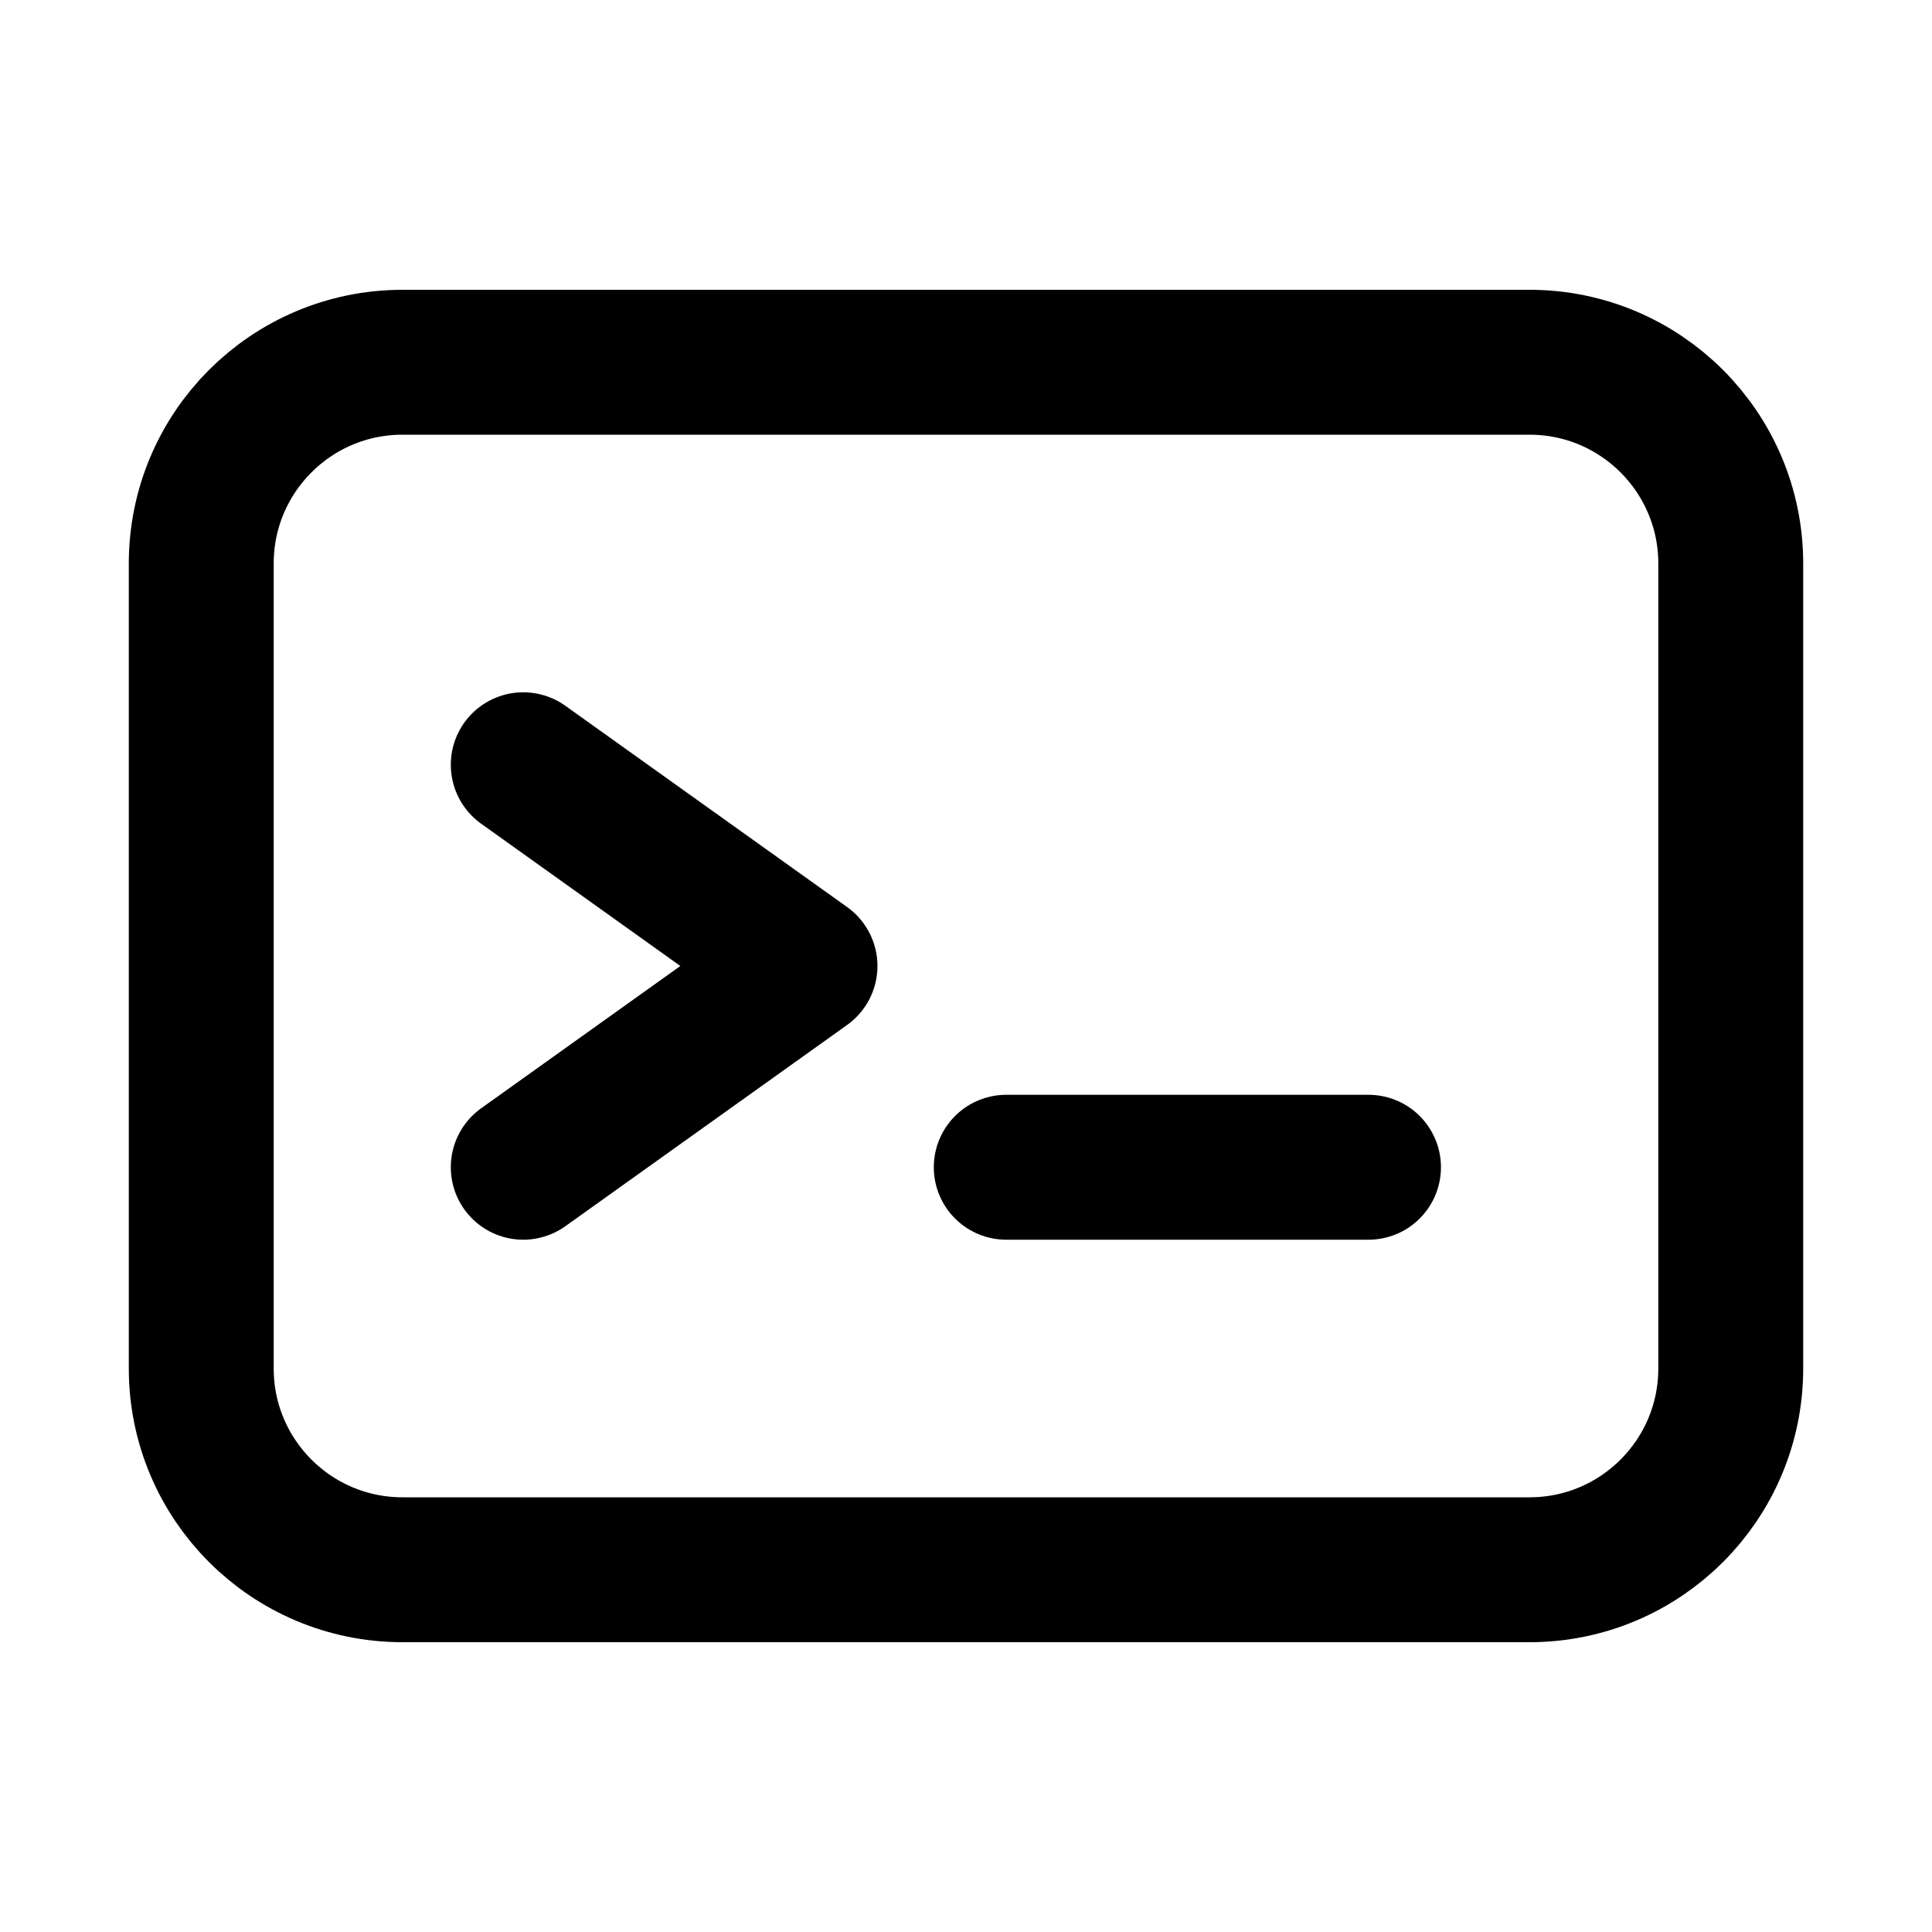
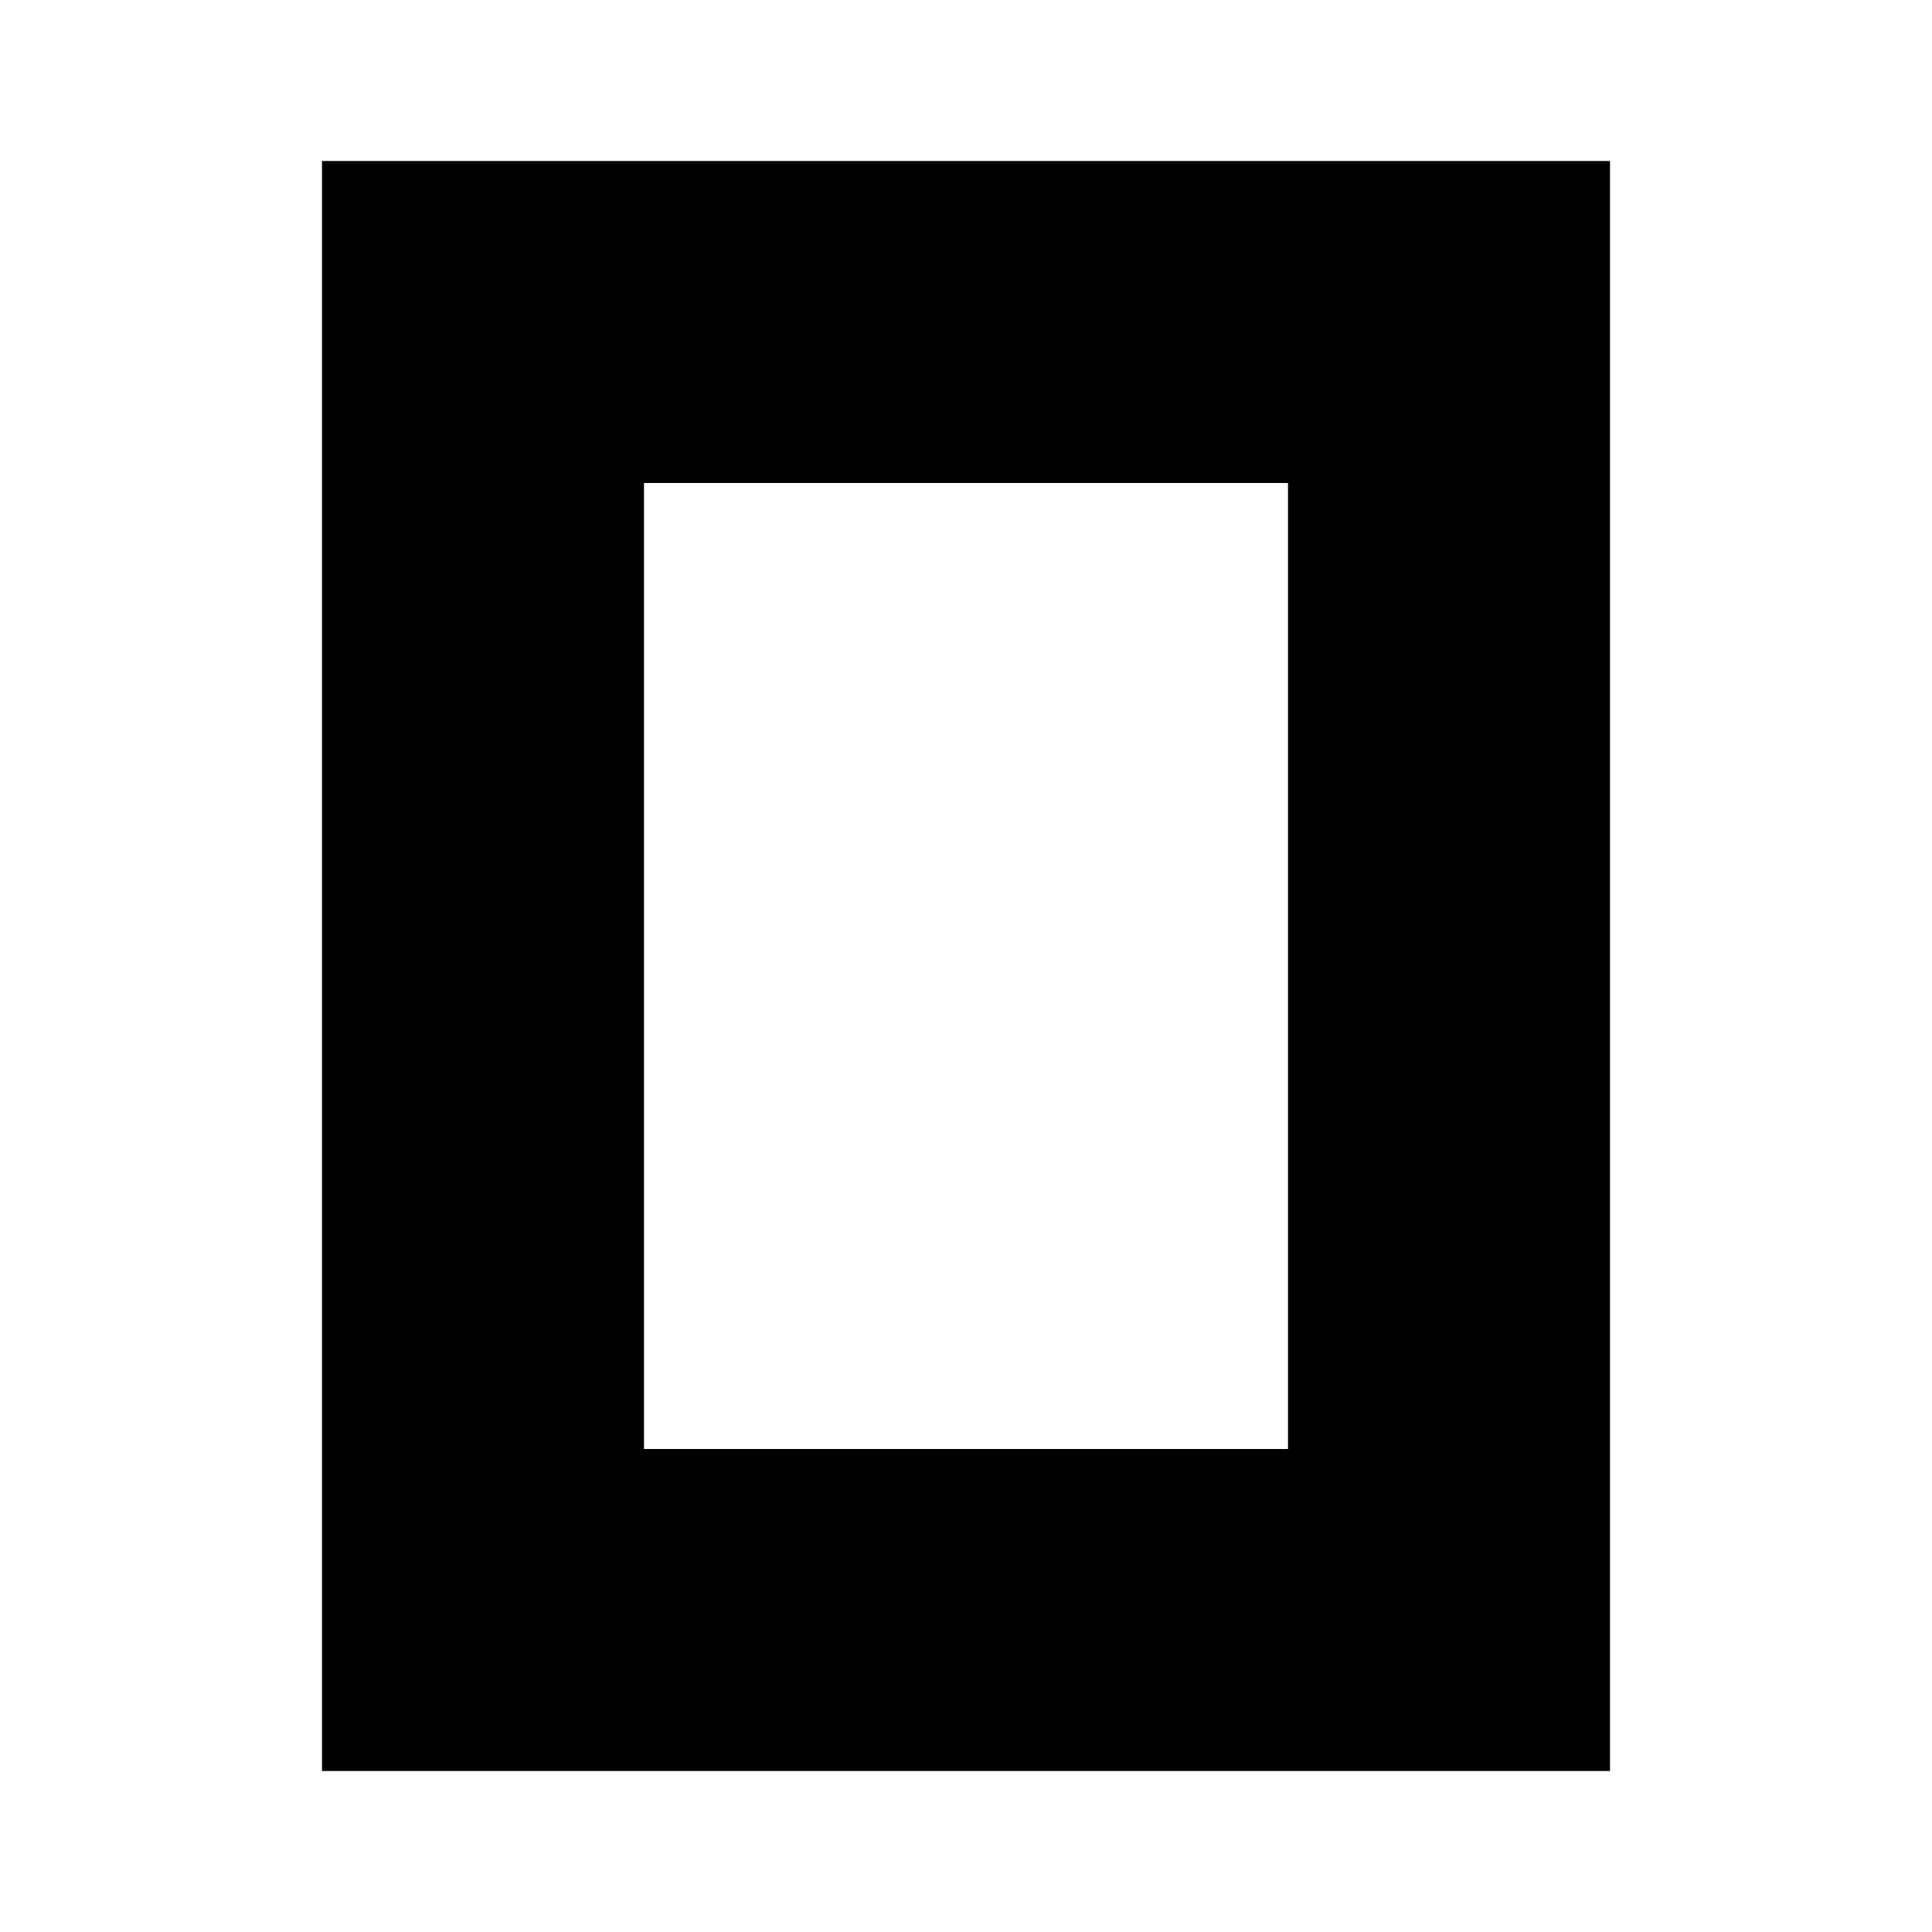
- <svg xmlns="http://www.w3.org/2000/svg" width="24" height="24" viewBox="0 0 24 24" fill="none">
-   <rect x="2.5" y="4.5" width="19" height="15" rx="2.5" stroke="black" stroke-width="1.8" />
-   <path d="M6.5 9.5 L10 12 L6.5 14.5" stroke="black" stroke-width="1.8" stroke-linecap="round" stroke-linejoin="round" />
-   <path d="M12.5 14.5 L17 14.5" stroke="black" stroke-width="1.8" stroke-linecap="round" />
+ <svg xmlns="http://www.w3.org/2000/svg" width="24" height="24" viewBox="0 0 24 24">
+   <path fill-rule="evenodd" d="M16 6H8v12h8V6zm4 16H4V2h16v20z" />
</svg>
